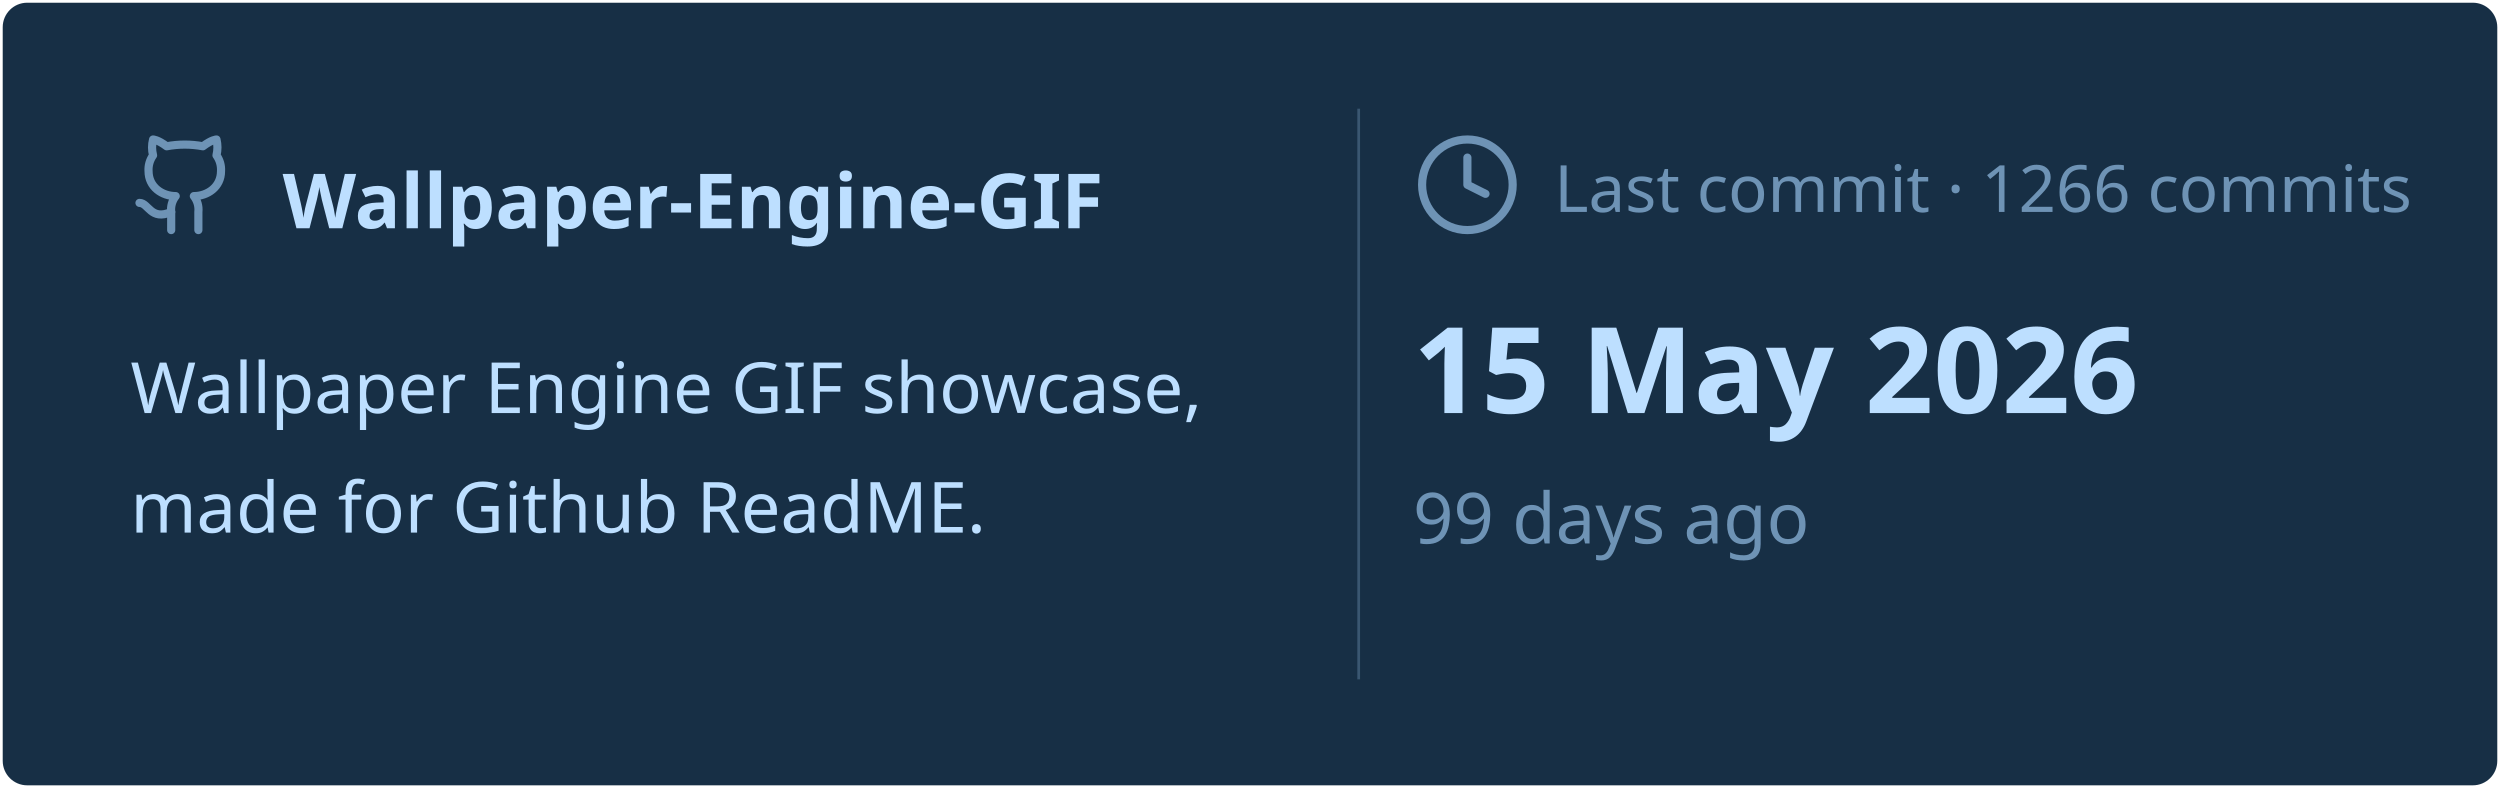
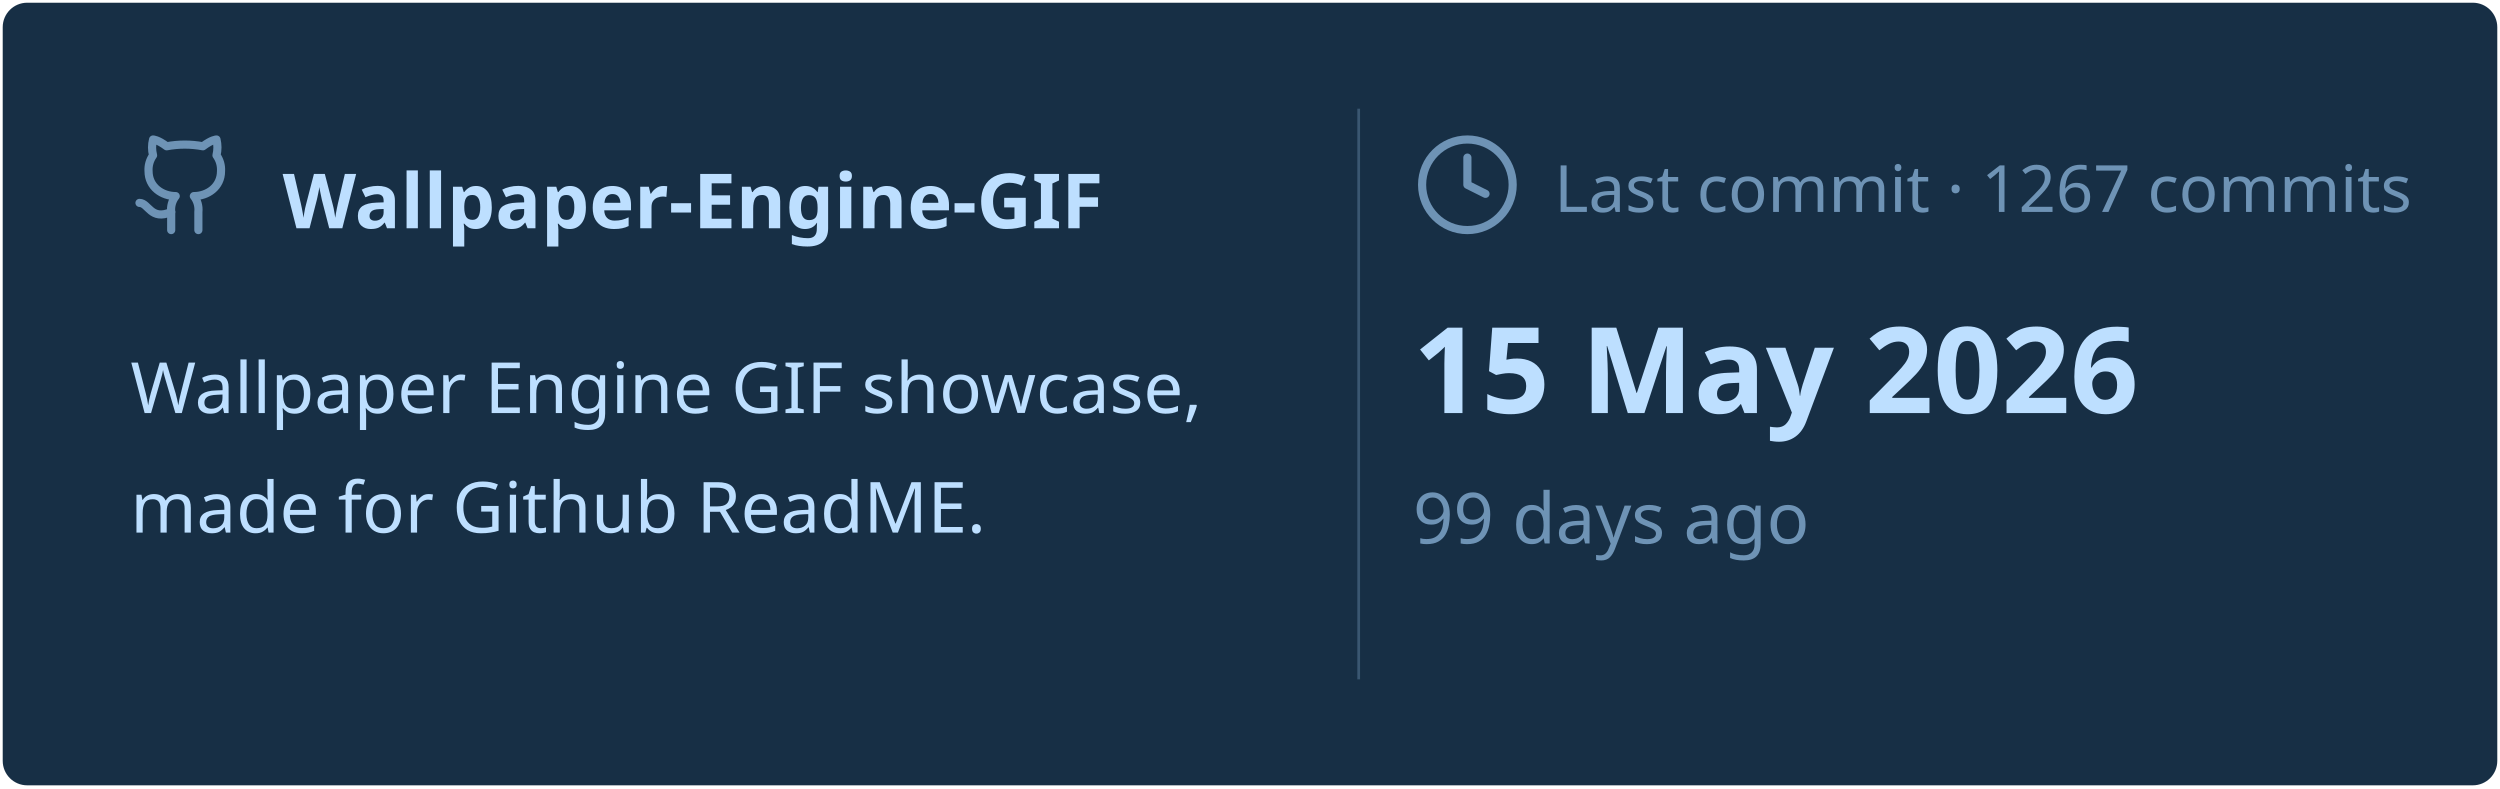
<svg xmlns="http://www.w3.org/2000/svg" viewBox="0 0 460 145" width="460px" height="145px">
  <rect stroke="#000000" stroke-opacity="0" fill="#172F45" rx="4.5" x="0.5" y="0.5" width="459" height="144" />
  <g transform="translate(24, 42)">
    <svg x="0" y="-18" width="20" height="20" viewBox="0 0 24 24" fill="none" stroke="#6E93B5" stroke-width="1.8" stroke-linecap="round" stroke-linejoin="round">
      <path d="M15 22v-4a4.8 4.8 0 0 0-1-3.5c3 0 6-2 6-5.5.08-1.25-.27-2.48-1-3.5.28-1.15.28-2.35 0-3.5 0 0-1 0-3 1.5-2.64-.5-5.36-.5-8 0C6 2 5 2 5 2c-.3 1.15-.3 2.35 0 3.5A5.403 5.403 0 0 0 4 9c0 3.5 3 5.5 6 5.5-.39.49-.68 1.05-.85 1.65-.17.6-.22 1.23-.15 1.85v4" />
      <path d="M9 18c-4.51 2-5-2-7-2" />
    </svg>
    <text x="28" y="0" font-family="&quot;Segoe UI&quot;, Ubuntu, sans-serif" font-size="14" font-weight="700" fill="#BDDFFF">Wallpaper-Engine-GIF</text>
  </g>
  <text x="24" y="76" font-family="&quot;Segoe UI&quot;, Ubuntu, sans-serif" font-size="13" font-weight="400" fill="#BDDFFF">Wallpaper Engine GIF showcase,</text>
  <text x="24" y="98" font-family="&quot;Segoe UI&quot;, Ubuntu, sans-serif" font-size="13" font-weight="400" fill="#BDDFFF">made for Github ReadME.</text>
  <line x1="250" y1="20" x2="250" y2="125" stroke="#6E93B5" stroke-width="0.5" stroke-opacity="0.4" />
  <svg x="260" y="24" width="20" height="20" viewBox="0 0 24 24" fill="none" stroke="#6E93B5" stroke-width="1.8" stroke-linecap="round" stroke-linejoin="round">
    <circle cx="12" cy="12" r="10" />
    <polyline points="12 6 12 12 16 14" />
  </svg>
-   <text x="286" y="39" font-family="&quot;Segoe UI&quot;, Ubuntu, sans-serif" font-size="12" font-weight="400" fill="#6E93B5">Last commit · 1266 commits</text>
+   <text x="286" y="39" font-family="&quot;Segoe UI&quot;, Ubuntu, sans-serif" font-size="12" font-weight="400" fill="#6E93B5">Last commit · 1267 commits</text>
  <text x="260" y="76" font-family="&quot;Segoe UI&quot;, Ubuntu, sans-serif" font-size="22" font-weight="700" fill="#BDDFFF">15 May 2026</text>
  <text x="260" y="100" font-family="&quot;Segoe UI&quot;, Ubuntu, sans-serif" font-size="13" font-weight="400" fill="#6E93B5">99 days ago</text>
</svg>
